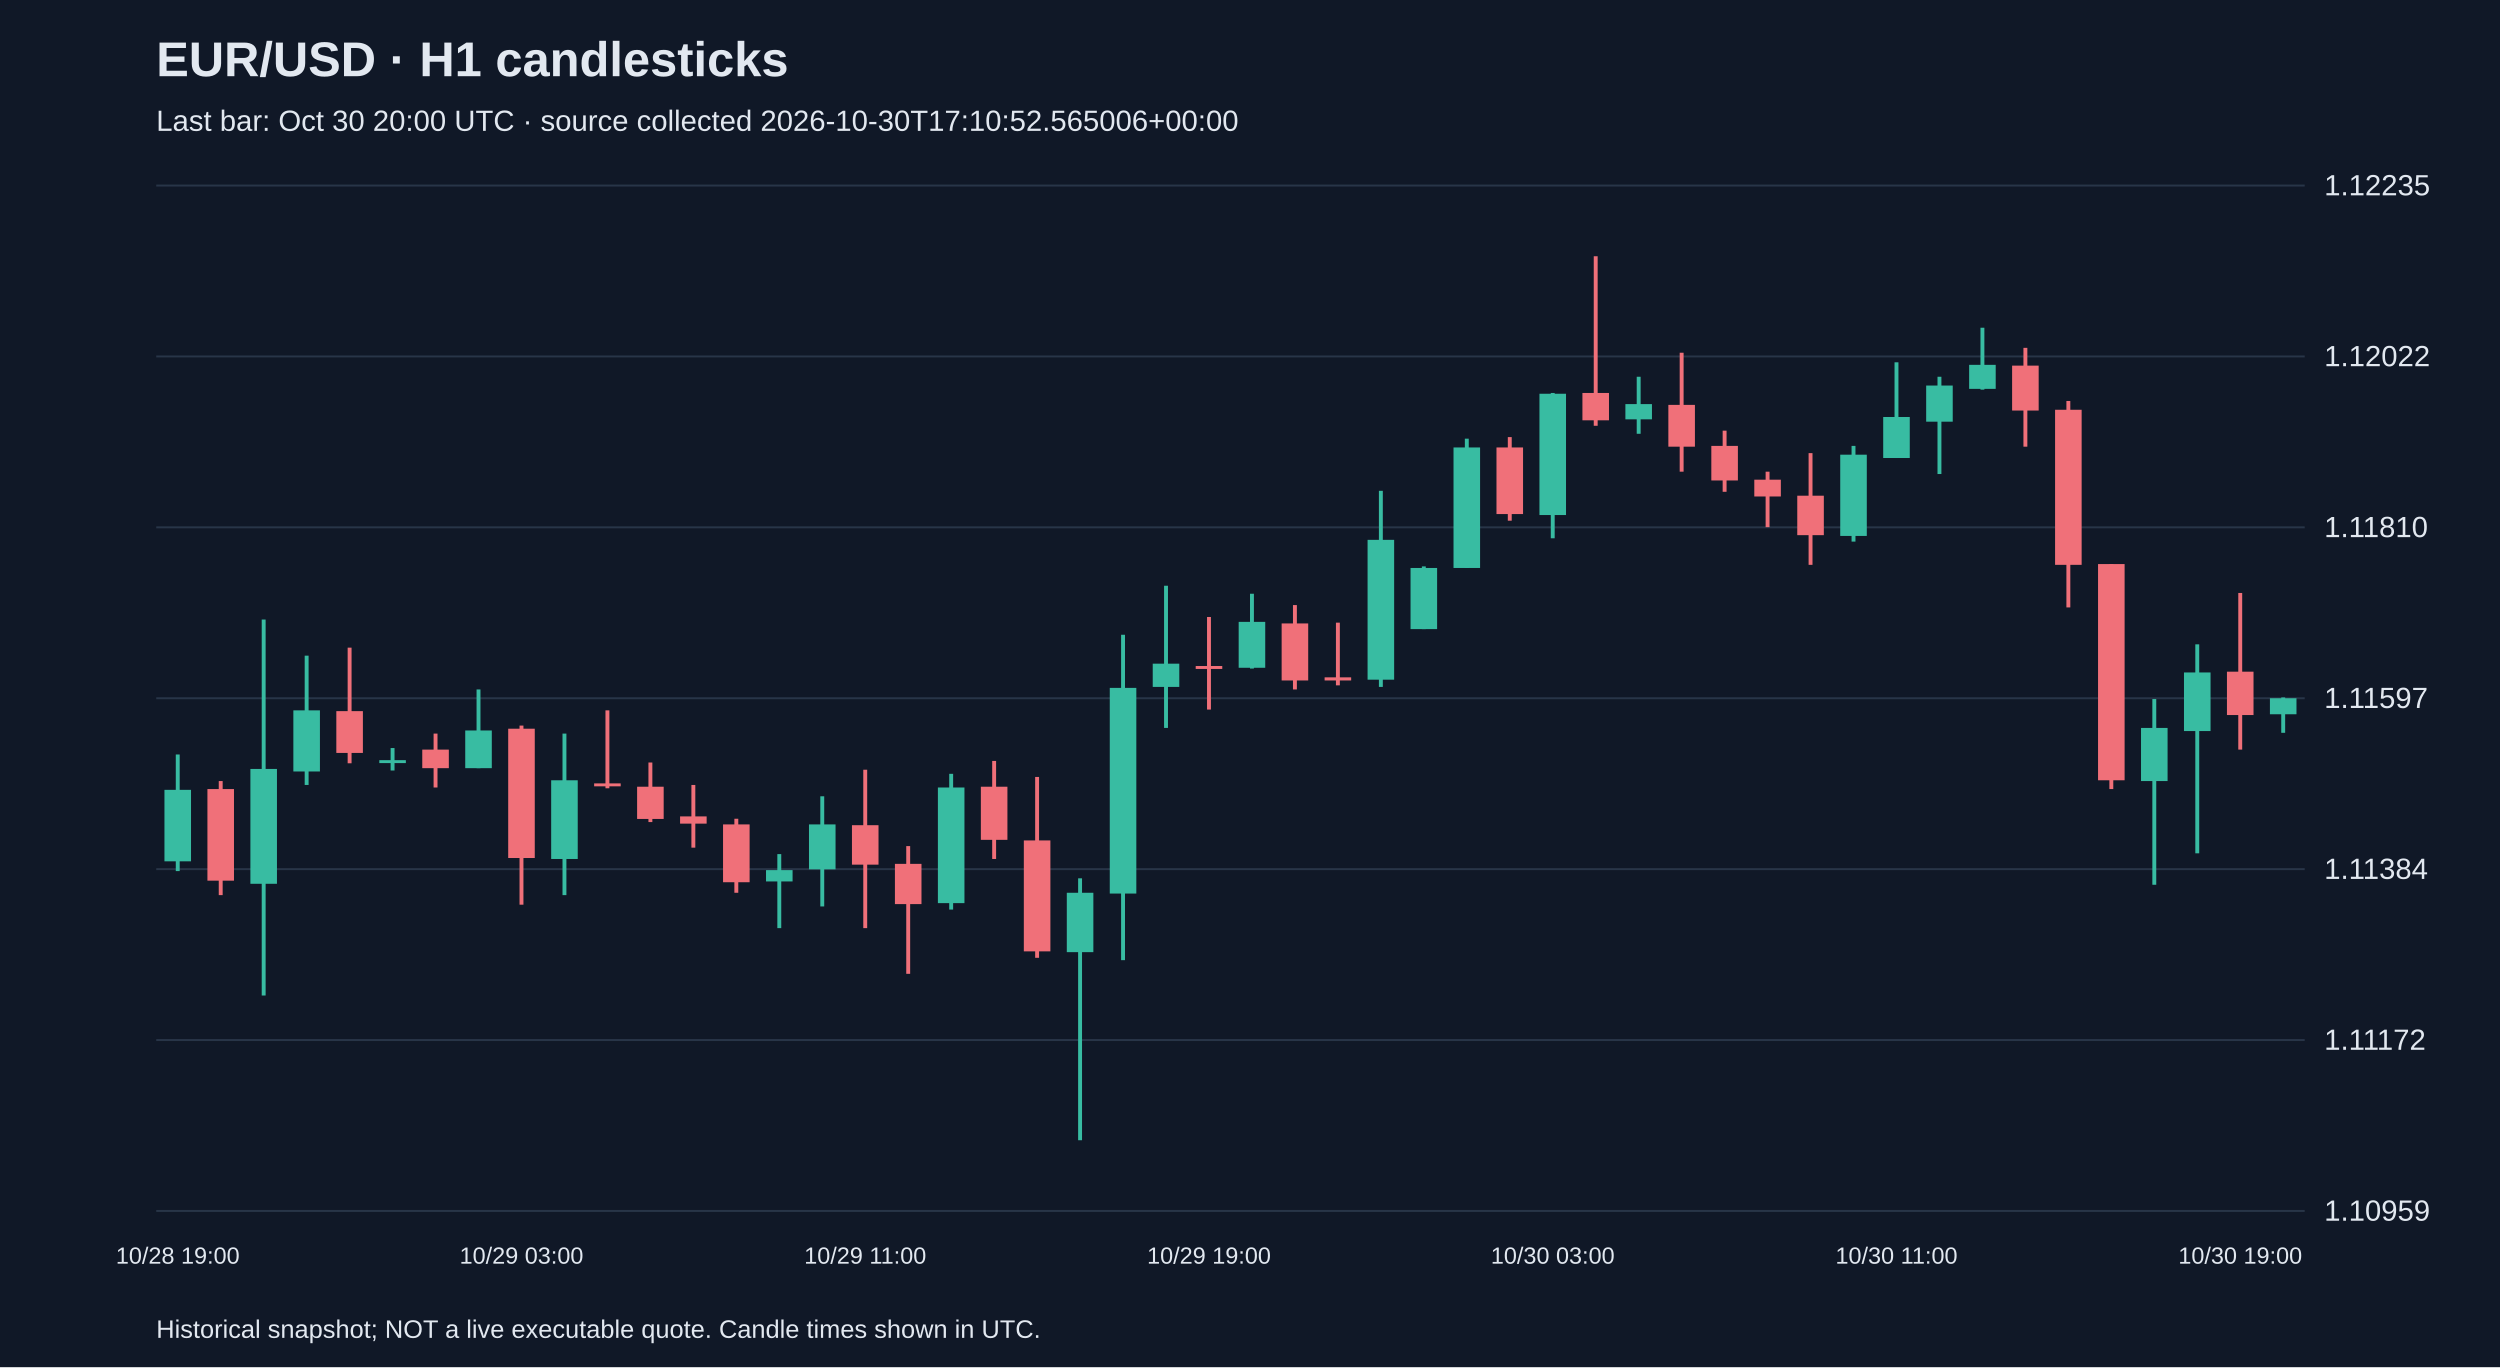
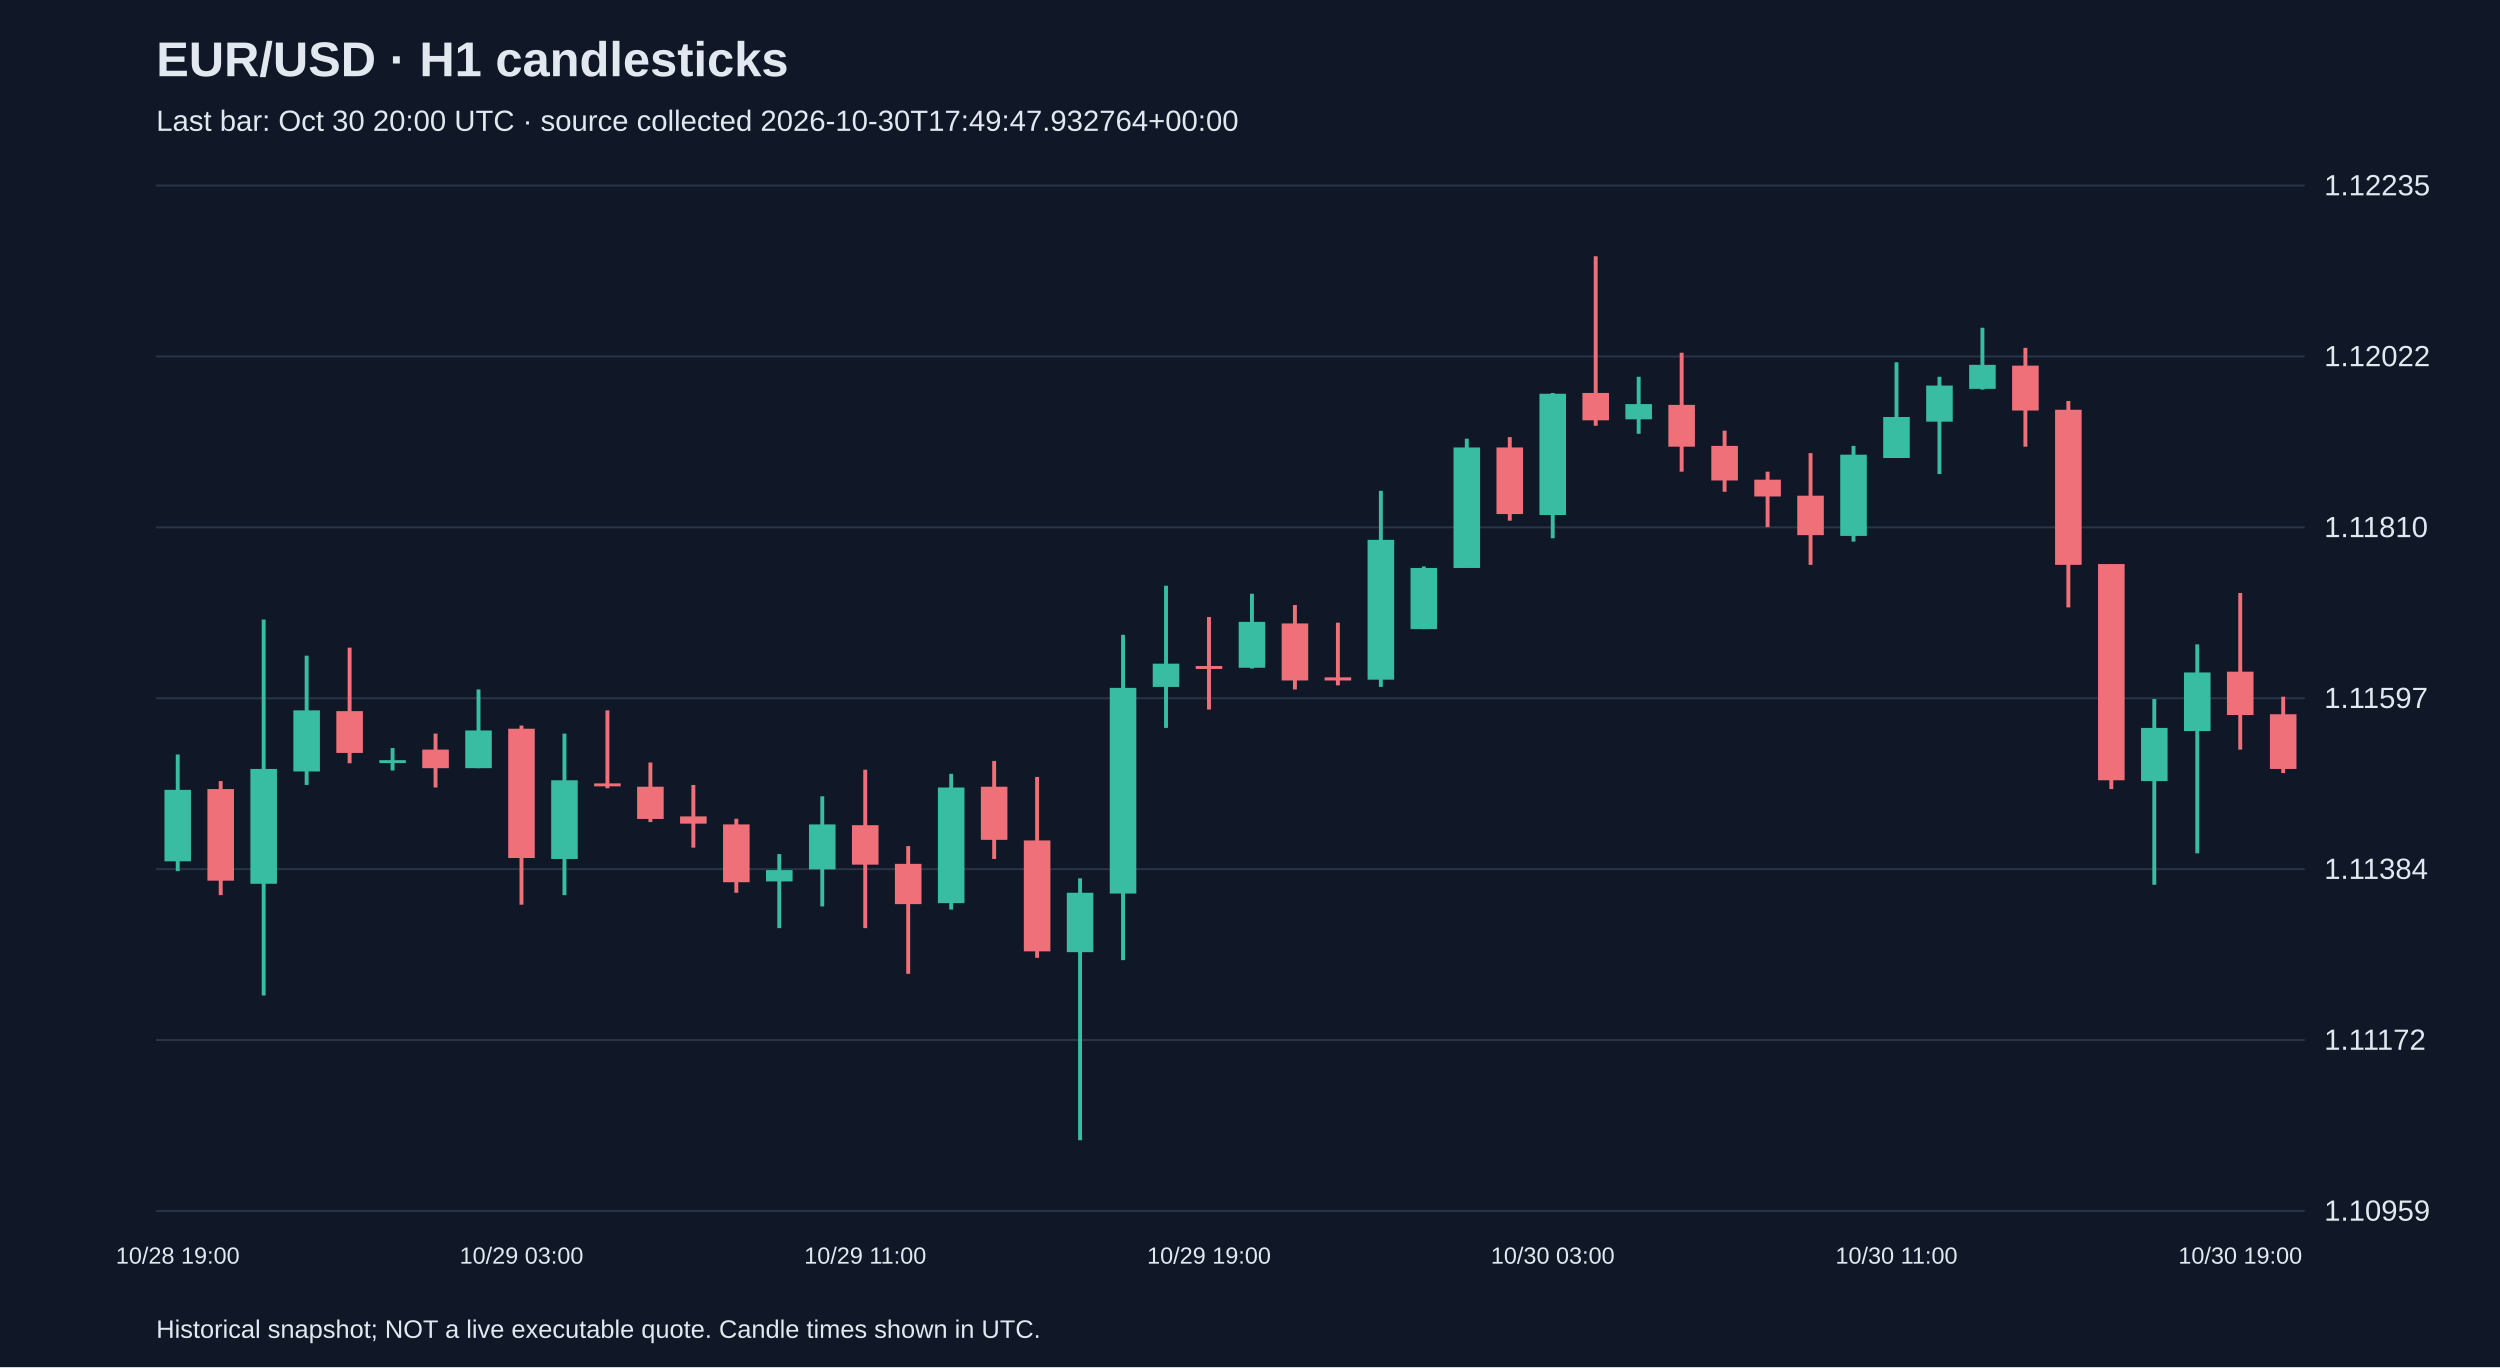
<svg xmlns="http://www.w3.org/2000/svg" viewBox="0 0 1280 700">
  <rect width="100%" height="100%" fill="#101827" />
  <style>text{font-family:Arial,sans-serif;fill:#e2e8f0}</style>
  <text x="80" y="39" font-size="25" font-weight="bold">EUR/USD · H1 candlesticks</text>
-   <text x="80" y="67" font-size="15" fill="#a6b1c5">Last bar: Oct 30 20:00 UTC · source collected 2026-10-30T17:10:52.565006+00:00</text>
+   <text x="80" y="67" font-size="15" fill="#a6b1c5">Last bar: Oct 30 20:00 UTC · source collected 2026-10-30T17:49:47.932764+00:00</text>
  <line x1="80" y1="620.0" x2="1180" y2="620.0" stroke="#283548" />
  <text x="1190" y="625.0" font-size="15">1.10959</text>
  <line x1="80" y1="532.5" x2="1180" y2="532.5" stroke="#283548" />
  <text x="1190" y="537.5" font-size="15">1.11172</text>
  <line x1="80" y1="445.0" x2="1180" y2="445.0" stroke="#283548" />
  <text x="1190" y="450.0" font-size="15">1.11384</text>
  <line x1="80" y1="357.5" x2="1180" y2="357.5" stroke="#283548" />
  <text x="1190" y="362.5" font-size="15">1.11597</text>
  <line x1="80" y1="270.0" x2="1180" y2="270.0" stroke="#283548" />
  <text x="1190" y="275.0" font-size="15">1.11810</text>
  <line x1="80" y1="182.5" x2="1180" y2="182.5" stroke="#283548" />
  <text x="1190" y="187.5" font-size="15">1.12022</text>
  <line x1="80" y1="95.0" x2="1180" y2="95.0" stroke="#283548" />
  <text x="1190" y="100.0" font-size="15">1.12235</text>
  <line x1="91.0" y1="386.3" x2="91.0" y2="446.0" stroke="#38bca2" stroke-width="2" />
  <rect x="84.2" y="404.4" width="13.6" height="36.6" fill="#38bca2" />
  <text x="91.0" y="647" text-anchor="middle" font-size="12">10/28 19:00</text>
  <line x1="113.0" y1="399.9" x2="113.0" y2="458.3" stroke="#f07079" stroke-width="2" />
  <rect x="106.2" y="404.0" width="13.6" height="46.9" fill="#f07079" />
  <line x1="135.0" y1="317.2" x2="135.0" y2="509.7" stroke="#38bca2" stroke-width="2" />
  <rect x="128.2" y="393.7" width="13.6" height="58.8" fill="#38bca2" />
  <line x1="157.0" y1="335.7" x2="157.0" y2="401.9" stroke="#38bca2" stroke-width="2" />
  <rect x="150.2" y="363.7" width="13.6" height="31.3" fill="#38bca2" />
  <line x1="179.0" y1="331.6" x2="179.0" y2="390.8" stroke="#f07079" stroke-width="2" />
  <rect x="172.2" y="364.1" width="13.6" height="21.4" fill="#f07079" />
  <line x1="201.0" y1="383.0" x2="201.0" y2="394.5" stroke="#38bca2" stroke-width="2" />
  <rect x="194.2" y="389.2" width="13.6" height="1.5" fill="#38bca2" />
  <line x1="223.0" y1="375.6" x2="223.0" y2="403.2" stroke="#f07079" stroke-width="2" />
  <rect x="216.2" y="383.8" width="13.6" height="9.5" fill="#f07079" />
  <line x1="245.0" y1="353.0" x2="245.0" y2="393.3" stroke="#38bca2" stroke-width="2" />
  <rect x="238.2" y="374.0" width="13.6" height="19.3" fill="#38bca2" />
  <line x1="267.0" y1="371.5" x2="267.0" y2="463.2" stroke="#f07079" stroke-width="2" />
  <rect x="260.2" y="373.1" width="13.6" height="66.2" fill="#f07079" />
  <text x="267.0" y="647" text-anchor="middle" font-size="12">10/29 03:00</text>
  <line x1="289.0" y1="375.6" x2="289.0" y2="458.3" stroke="#38bca2" stroke-width="2" />
  <rect x="282.2" y="399.5" width="13.6" height="40.3" fill="#38bca2" />
  <line x1="311.0" y1="363.7" x2="311.0" y2="403.6" stroke="#f07079" stroke-width="2" />
  <rect x="304.2" y="401.1" width="13.6" height="1.5" fill="#f07079" />
  <line x1="333.0" y1="390.4" x2="333.0" y2="420.9" stroke="#f07079" stroke-width="2" />
  <rect x="326.2" y="402.8" width="13.6" height="16.5" fill="#f07079" />
  <line x1="355.0" y1="401.9" x2="355.0" y2="434.0" stroke="#f07079" stroke-width="2" />
  <rect x="348.2" y="418.0" width="13.6" height="3.7" fill="#f07079" />
  <line x1="377.0" y1="419.2" x2="377.0" y2="457.1" stroke="#f07079" stroke-width="2" />
  <rect x="370.2" y="422.1" width="13.6" height="29.6" fill="#f07079" />
  <line x1="399.0" y1="437.3" x2="399.0" y2="475.2" stroke="#38bca2" stroke-width="2" />
  <rect x="392.2" y="445.5" width="13.6" height="5.8" fill="#38bca2" />
  <line x1="421.0" y1="407.7" x2="421.0" y2="464.1" stroke="#38bca2" stroke-width="2" />
  <rect x="414.2" y="422.1" width="13.6" height="23.0" fill="#38bca2" />
  <line x1="443.0" y1="394.1" x2="443.0" y2="475.2" stroke="#f07079" stroke-width="2" />
  <rect x="436.2" y="422.5" width="13.6" height="20.2" fill="#f07079" />
  <text x="443.0" y="647" text-anchor="middle" font-size="12">10/29 11:00</text>
  <line x1="465.0" y1="433.2" x2="465.0" y2="498.6" stroke="#f07079" stroke-width="2" />
  <rect x="458.2" y="442.3" width="13.6" height="20.6" fill="#f07079" />
  <line x1="487.0" y1="396.2" x2="487.0" y2="465.7" stroke="#38bca2" stroke-width="2" />
  <rect x="480.2" y="403.2" width="13.6" height="59.2" fill="#38bca2" />
  <line x1="509.0" y1="389.6" x2="509.0" y2="439.8" stroke="#f07079" stroke-width="2" />
  <rect x="502.2" y="402.8" width="13.6" height="27.2" fill="#f07079" />
  <line x1="531.0" y1="397.8" x2="531.0" y2="490.4" stroke="#f07079" stroke-width="2" />
  <rect x="524.2" y="430.3" width="13.6" height="56.8" fill="#f07079" />
  <line x1="553.0" y1="449.7" x2="553.0" y2="583.8" stroke="#38bca2" stroke-width="2" />
  <rect x="546.2" y="457.1" width="13.6" height="30.4" fill="#38bca2" />
  <line x1="575.0" y1="325.0" x2="575.0" y2="491.6" stroke="#38bca2" stroke-width="2" />
  <rect x="568.2" y="352.2" width="13.6" height="105.3" fill="#38bca2" />
  <line x1="597.0" y1="299.9" x2="597.0" y2="372.7" stroke="#38bca2" stroke-width="2" />
  <rect x="590.2" y="339.8" width="13.6" height="11.9" fill="#38bca2" />
  <line x1="619.0" y1="315.9" x2="619.0" y2="363.3" stroke="#f07079" stroke-width="2" />
  <rect x="612.2" y="341.0" width="13.6" height="1.5" fill="#f07079" />
  <text x="619.0" y="647" text-anchor="middle" font-size="12">10/29 19:00</text>
  <line x1="641.0" y1="304.0" x2="641.0" y2="342.3" stroke="#38bca2" stroke-width="2" />
  <rect x="634.2" y="318.4" width="13.6" height="23.5" fill="#38bca2" />
  <line x1="663.0" y1="309.8" x2="663.0" y2="353.0" stroke="#f07079" stroke-width="2" />
  <rect x="656.2" y="319.2" width="13.6" height="29.2" fill="#f07079" />
  <line x1="685.0" y1="318.8" x2="685.0" y2="350.9" stroke="#f07079" stroke-width="2" />
  <rect x="678.2" y="346.8" width="13.6" height="1.6" fill="#f07079" />
  <line x1="707.0" y1="251.3" x2="707.0" y2="351.7" stroke="#38bca2" stroke-width="2" />
  <rect x="700.2" y="276.4" width="13.6" height="71.6" fill="#38bca2" />
  <line x1="729.0" y1="290.0" x2="729.0" y2="322.1" stroke="#38bca2" stroke-width="2" />
  <rect x="722.2" y="290.8" width="13.6" height="31.3" fill="#38bca2" />
  <line x1="751.0" y1="224.6" x2="751.0" y2="290.8" stroke="#38bca2" stroke-width="2" />
  <rect x="744.2" y="229.1" width="13.6" height="61.7" fill="#38bca2" />
  <line x1="773.0" y1="223.8" x2="773.0" y2="266.6" stroke="#f07079" stroke-width="2" />
  <rect x="766.2" y="229.1" width="13.6" height="34.1" fill="#f07079" />
  <line x1="795.0" y1="201.2" x2="795.0" y2="275.6" stroke="#38bca2" stroke-width="2" />
  <rect x="788.2" y="201.6" width="13.6" height="62.1" fill="#38bca2" />
  <text x="795.0" y="647" text-anchor="middle" font-size="12">10/30 03:00</text>
  <line x1="817.0" y1="131.2" x2="817.0" y2="218.0" stroke="#f07079" stroke-width="2" />
  <rect x="810.2" y="201.2" width="13.6" height="14.0" fill="#f07079" />
  <line x1="839.0" y1="192.9" x2="839.0" y2="222.1" stroke="#38bca2" stroke-width="2" />
  <rect x="832.2" y="206.9" width="13.6" height="7.8" fill="#38bca2" />
  <line x1="861.0" y1="180.6" x2="861.0" y2="241.5" stroke="#f07079" stroke-width="2" />
  <rect x="854.2" y="207.3" width="13.6" height="21.4" fill="#f07079" />
  <line x1="883.0" y1="220.5" x2="883.0" y2="251.8" stroke="#f07079" stroke-width="2" />
  <rect x="876.2" y="228.3" width="13.6" height="17.7" fill="#f07079" />
  <line x1="905.0" y1="241.5" x2="905.0" y2="269.9" stroke="#f07079" stroke-width="2" />
  <rect x="898.2" y="245.6" width="13.6" height="8.6" fill="#f07079" />
  <line x1="927.0" y1="232.0" x2="927.0" y2="289.2" stroke="#f07079" stroke-width="2" />
  <rect x="920.2" y="253.8" width="13.6" height="20.2" fill="#f07079" />
  <line x1="949.0" y1="228.3" x2="949.0" y2="277.3" stroke="#38bca2" stroke-width="2" />
  <rect x="942.2" y="232.8" width="13.6" height="41.6" fill="#38bca2" />
  <line x1="971.0" y1="185.5" x2="971.0" y2="234.5" stroke="#38bca2" stroke-width="2" />
  <rect x="964.2" y="213.5" width="13.6" height="21.0" fill="#38bca2" />
  <text x="971.0" y="647" text-anchor="middle" font-size="12">10/30 11:00</text>
  <line x1="993.0" y1="192.9" x2="993.0" y2="242.7" stroke="#38bca2" stroke-width="2" />
  <rect x="986.2" y="197.4" width="13.6" height="18.5" fill="#38bca2" />
  <line x1="1015.0" y1="167.8" x2="1015.0" y2="199.5" stroke="#38bca2" stroke-width="2" />
  <rect x="1008.2" y="186.8" width="13.6" height="12.3" fill="#38bca2" />
  <line x1="1037.0" y1="178.1" x2="1037.0" y2="228.7" stroke="#f07079" stroke-width="2" />
  <rect x="1030.2" y="187.2" width="13.6" height="23.0" fill="#f07079" />
  <line x1="1059.0" y1="205.3" x2="1059.0" y2="311.0" stroke="#f07079" stroke-width="2" />
  <rect x="1052.2" y="209.8" width="13.6" height="79.4" fill="#f07079" />
  <line x1="1081.0" y1="288.8" x2="1081.0" y2="404.0" stroke="#f07079" stroke-width="2" />
  <rect x="1074.2" y="288.8" width="13.6" height="110.7" fill="#f07079" />
  <line x1="1103.0" y1="357.9" x2="1103.0" y2="453.0" stroke="#38bca2" stroke-width="2" />
  <rect x="1096.2" y="372.7" width="13.6" height="27.2" fill="#38bca2" />
  <line x1="1125.0" y1="329.9" x2="1125.0" y2="436.9" stroke="#38bca2" stroke-width="2" />
  <rect x="1118.2" y="344.3" width="13.6" height="30.0" fill="#38bca2" />
  <line x1="1147.0" y1="303.6" x2="1147.0" y2="383.8" stroke="#f07079" stroke-width="2" />
  <rect x="1140.2" y="343.9" width="13.6" height="22.2" fill="#f07079" />
  <text x="1147.0" y="647" text-anchor="middle" font-size="12">10/30 19:00</text>
-   <line x1="1169.0" y1="357.1" x2="1169.0" y2="375.2" stroke="#38bca2" stroke-width="2" />
-   <rect x="1162.2" y="357.5" width="13.6" height="8.2" fill="#38bca2" />
+   <line x1="1169.0" y1="356.7" x2="1169.0" y2="395.8" stroke="#f07079" stroke-width="2" />
+   <rect x="1162.2" y="365.7" width="13.6" height="28.0" fill="#f07079" />
  <text x="80" y="685" font-size="13">Historical snapshot; NOT a live executable quote. Candle times shown in UTC.</text>
</svg>
